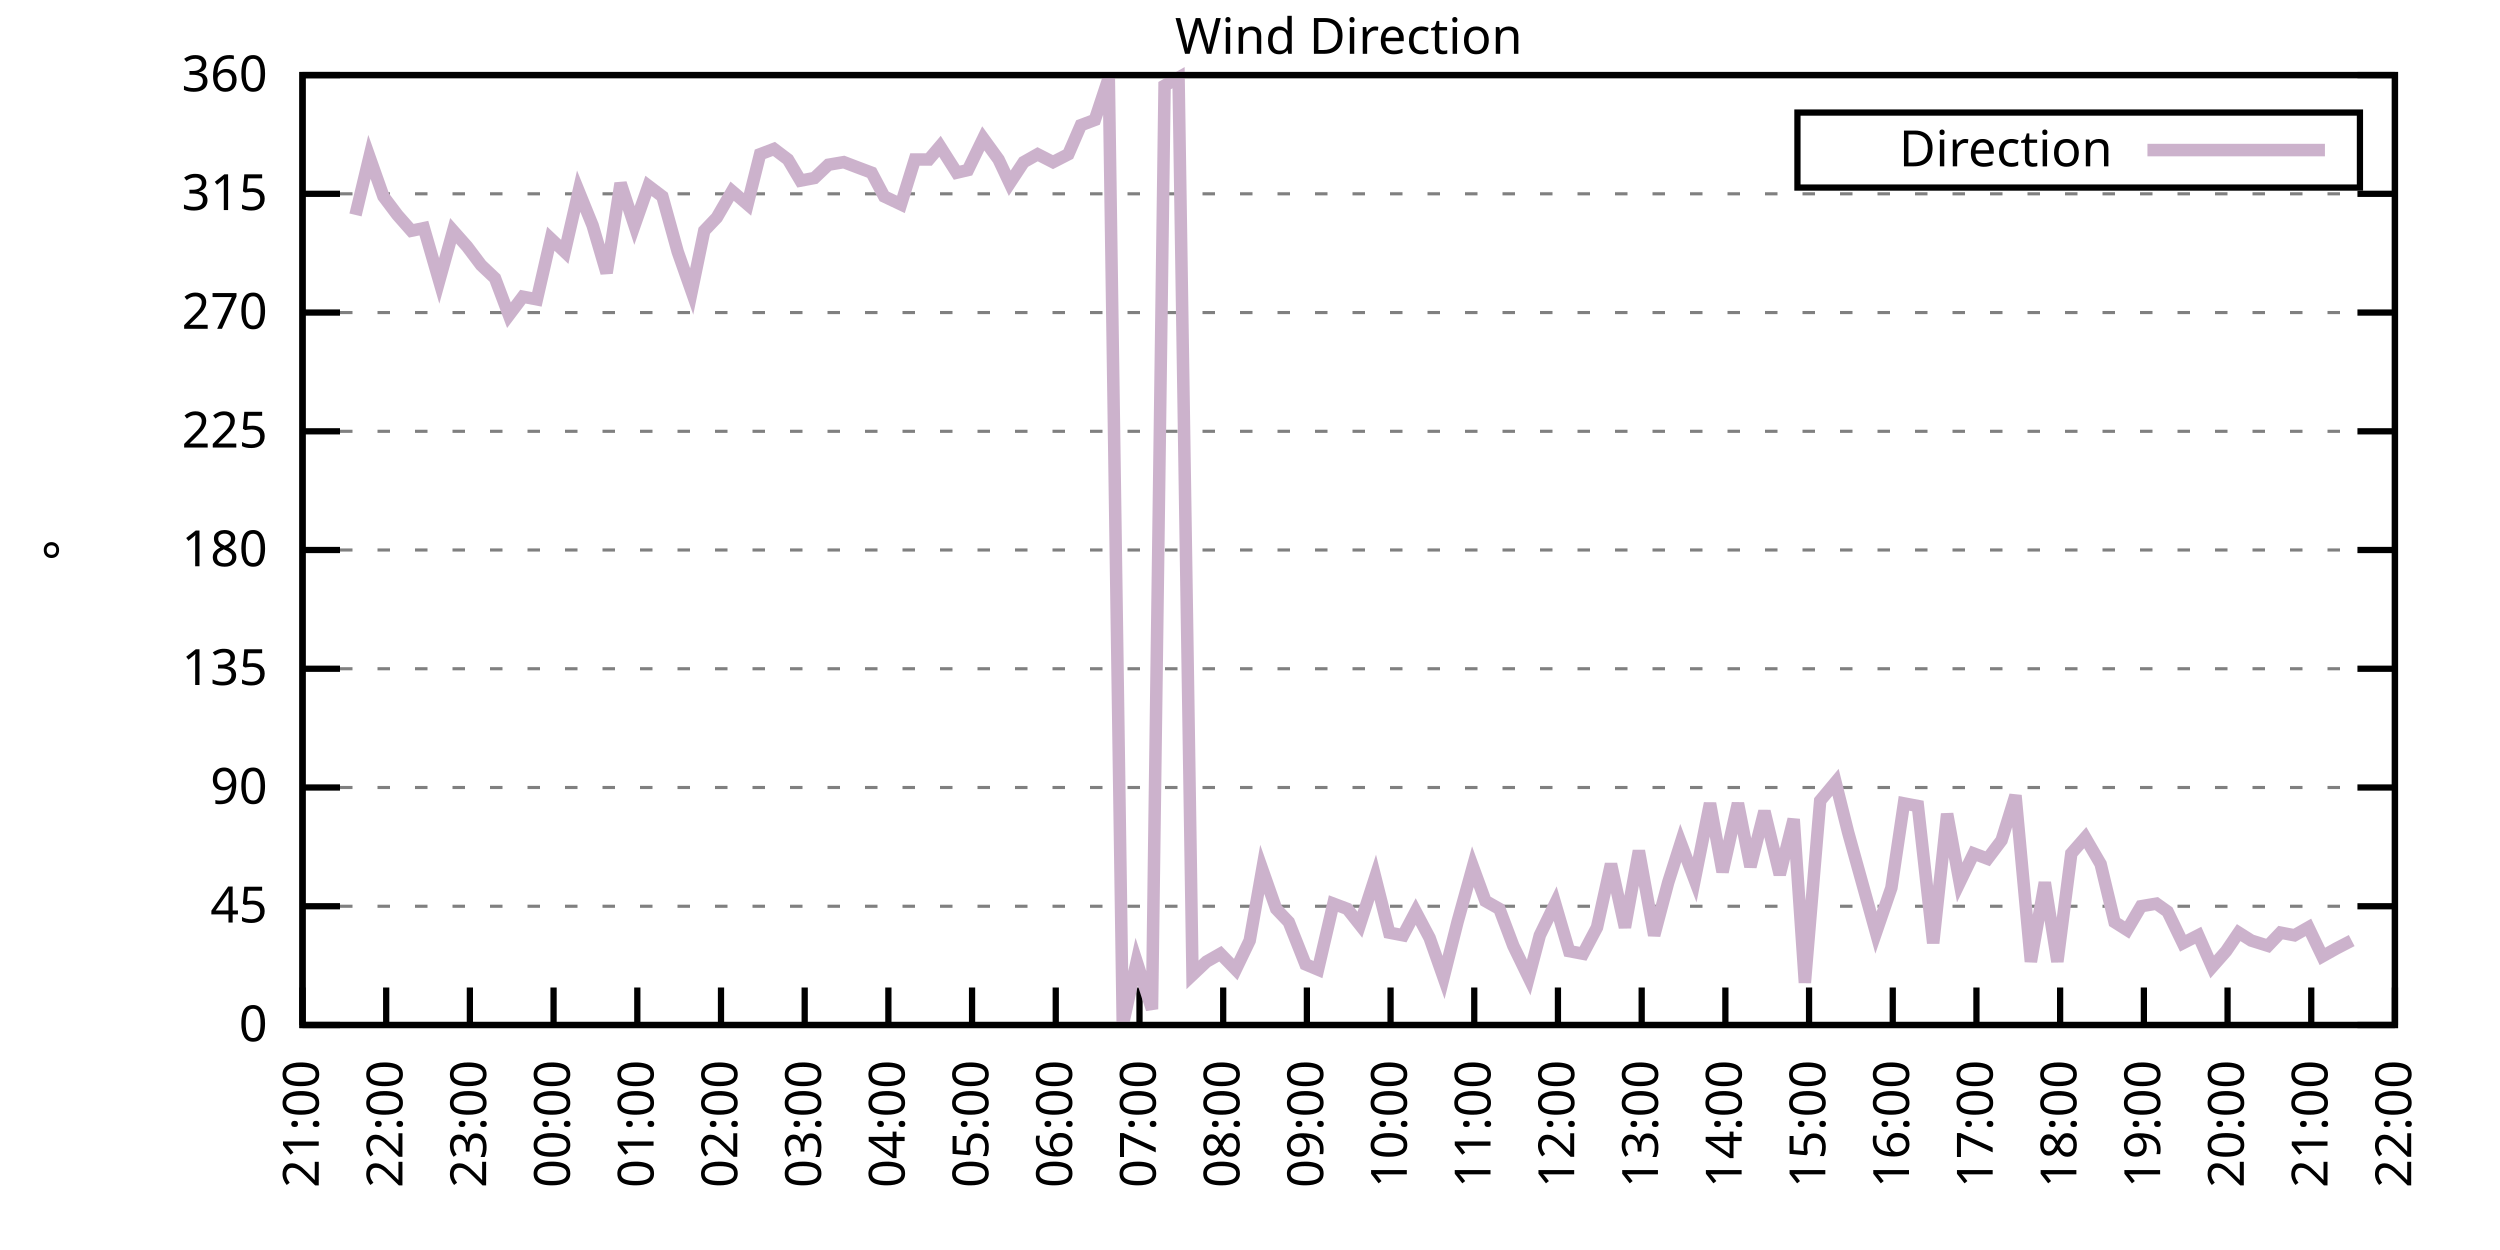
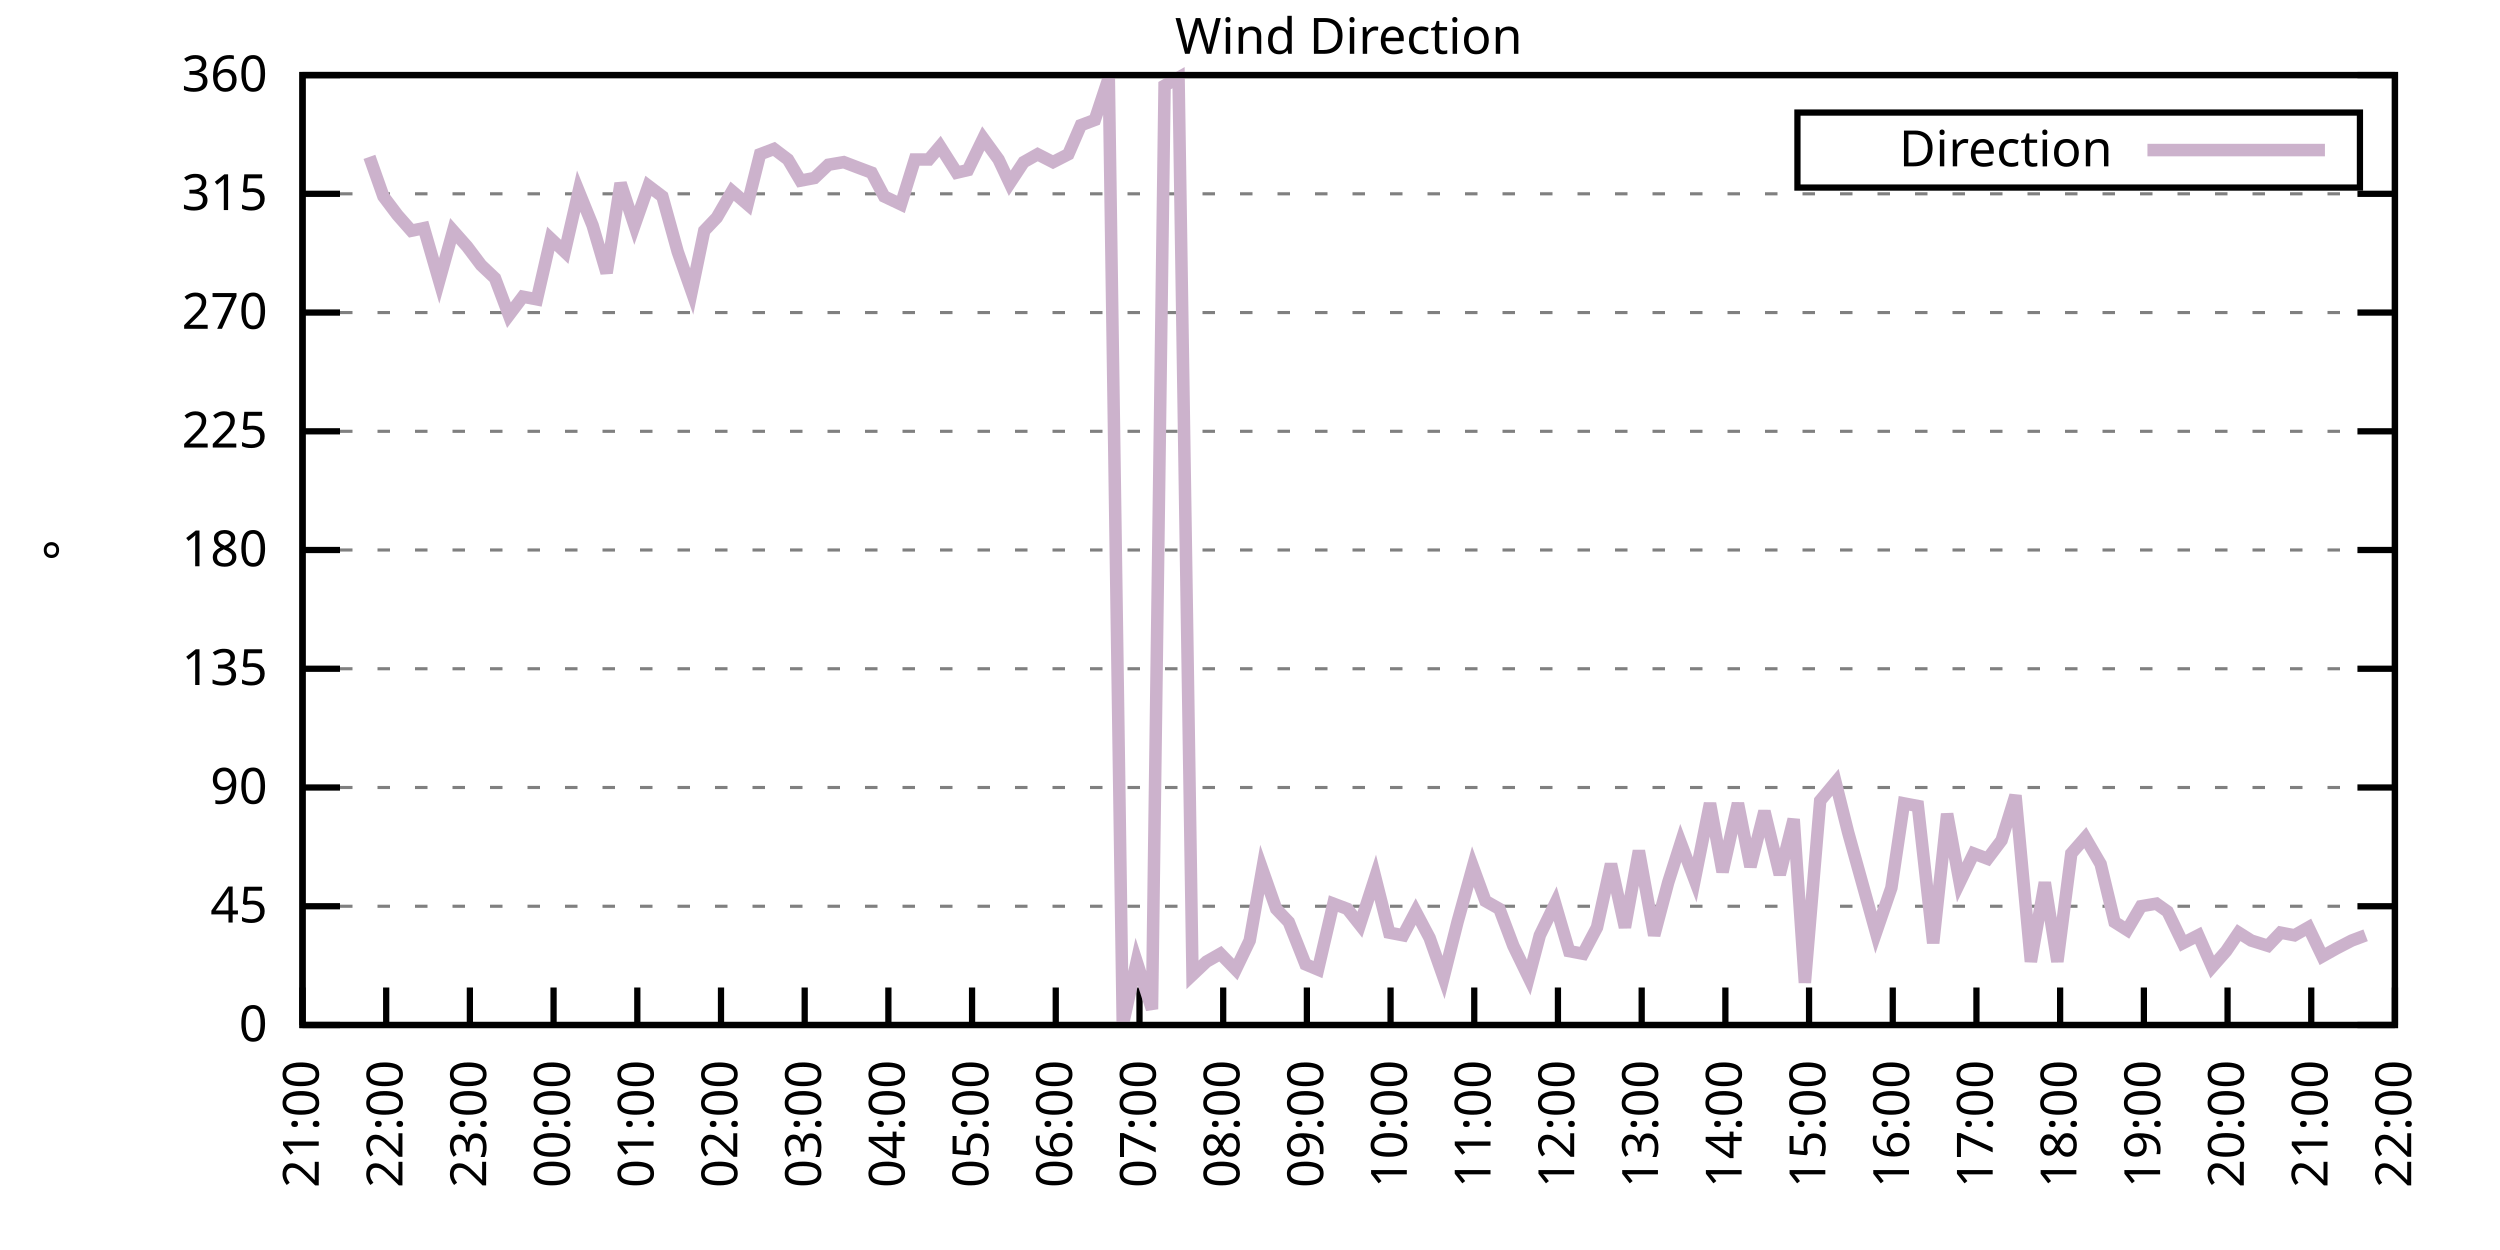
<svg xmlns="http://www.w3.org/2000/svg" xmlns:xlink="http://www.w3.org/1999/xlink" width="400" height="200" viewBox="0 0 400 200">
  <g id="gnuplot_canvas">
    <rect x="0" y="0" width="400" height="200" fill="none" />
    <defs>
      <circle id="gpDot" r="0.5" stroke-width="0.5" stroke="currentColor" />
      <path id="gpPt0" stroke-width="0.333" stroke="currentColor" d="M-1,0 h2 M0,-1 v2" />
      <path id="gpPt1" stroke-width="0.333" stroke="currentColor" d="M-1,-1 L1,1 M1,-1 L-1,1" />
      <path id="gpPt2" stroke-width="0.333" stroke="currentColor" d="M-1,0 L1,0 M0,-1 L0,1 M-1,-1 L1,1 M-1,1 L1,-1" />
      <rect id="gpPt3" stroke-width="0.333" stroke="currentColor" x="-1" y="-1" width="2" height="2" />
      <rect id="gpPt4" stroke-width="0.333" stroke="currentColor" fill="currentColor" x="-1" y="-1" width="2" height="2" />
      <circle id="gpPt5" stroke-width="0.333" stroke="currentColor" cx="0" cy="0" r="1" />
      <use xlink:href="#gpPt5" id="gpPt6" fill="currentColor" stroke="none" />
      <path id="gpPt7" stroke-width="0.333" stroke="currentColor" d="M0,-1.33 L-1.33,0.67 L1.33,0.67 z" />
      <use xlink:href="#gpPt7" id="gpPt8" fill="currentColor" stroke="none" />
      <use xlink:href="#gpPt7" id="gpPt9" stroke="currentColor" transform="rotate(180)" />
      <use xlink:href="#gpPt9" id="gpPt10" fill="currentColor" stroke="none" />
      <use xlink:href="#gpPt3" id="gpPt11" stroke="currentColor" transform="rotate(45)" />
      <use xlink:href="#gpPt11" id="gpPt12" fill="currentColor" stroke="none" />
      <path id="gpPt13" stroke-width="0.333" stroke="currentColor" d="M0,1.330 L1.265,0.411 L0.782,-1.067 L-0.782,-1.076 L-1.265,0.411 z" />
      <use xlink:href="#gpPt13" id="gpPt14" fill="currentColor" stroke="none" />
      <filter id="textbox" filterUnits="objectBoundingBox" x="0" y="0" height="1" width="1">
        <feFlood flood-color="white" flood-opacity="1" result="bgnd" />
        <feComposite in="SourceGraphic" in2="bgnd" operator="atop" />
      </filter>
      <filter id="greybox" filterUnits="objectBoundingBox" x="0" y="0" height="1" width="1">
        <feFlood flood-color="lightgrey" flood-opacity="1" result="grey" />
        <feComposite in="SourceGraphic" in2="grey" operator="atop" />
      </filter>
    </defs>
    <g fill="none" color="white" stroke="currentColor" stroke-width="1.00" stroke-linecap="butt" stroke-linejoin="miter">
</g>
    <g fill="none" color="black" stroke="currentColor" stroke-width="1.00" stroke-linecap="butt" stroke-linejoin="miter">
      <g stroke="none" shape-rendering="crispEdges">
        <polygon fill="rgb(255, 255, 255)" points="48.40,164.00 383.18,164.00 383.18,12.02 48.40,12.02 " />
      </g>
    </g>
    <g fill="none" color="black" stroke="currentColor" stroke-width="1.00" stroke-linecap="butt" stroke-linejoin="miter">
</g>
    <g fill="none" color="black" stroke="black" stroke-width="0.50" stroke-linecap="butt" stroke-linejoin="miter">
</g>
    <g fill="none" color="gray" stroke="currentColor" stroke-width="0.50" stroke-linecap="butt" stroke-linejoin="miter">
      <path stroke="gray" stroke-dasharray="2,4" class="gridline" d="M48.40,164.00 L383.19,164.00  " />
    </g>
    <g fill="none" color="gray" stroke="gray" stroke-width="1.00" stroke-linecap="butt" stroke-linejoin="miter">
</g>
    <g fill="none" color="black" stroke="currentColor" stroke-width="1.00" stroke-linecap="butt" stroke-linejoin="miter">
      <path stroke="black" d="M48.40,164.00 L54.40,164.00 M383.19,164.00 L377.19,164.00  " />
      <g transform="translate(42.80,166.60)" stroke="none" fill="black" font-family="Sans" font-size="8.00" text-anchor="end">
        <text>
          <tspan font-family="Sans"> 0</tspan>
        </text>
      </g>
    </g>
    <g fill="none" color="black" stroke="currentColor" stroke-width="1.00" stroke-linecap="butt" stroke-linejoin="miter">
</g>
    <g fill="none" color="black" stroke="black" stroke-width="0.50" stroke-linecap="butt" stroke-linejoin="miter">
</g>
    <g fill="none" color="gray" stroke="currentColor" stroke-width="0.50" stroke-linecap="butt" stroke-linejoin="miter">
      <path stroke="gray" stroke-dasharray="2,4" class="gridline" d="M48.40,145.00 L383.19,145.00  " />
    </g>
    <g fill="none" color="gray" stroke="gray" stroke-width="1.00" stroke-linecap="butt" stroke-linejoin="miter">
</g>
    <g fill="none" color="black" stroke="currentColor" stroke-width="1.00" stroke-linecap="butt" stroke-linejoin="miter">
      <path stroke="black" d="M48.40,145.00 L54.40,145.00 M383.19,145.00 L377.19,145.00  " />
      <g transform="translate(42.80,147.60)" stroke="none" fill="black" font-family="Sans" font-size="8.00" text-anchor="end">
        <text>
          <tspan font-family="Sans"> 45</tspan>
        </text>
      </g>
    </g>
    <g fill="none" color="black" stroke="currentColor" stroke-width="1.00" stroke-linecap="butt" stroke-linejoin="miter">
</g>
    <g fill="none" color="black" stroke="black" stroke-width="0.50" stroke-linecap="butt" stroke-linejoin="miter">
</g>
    <g fill="none" color="gray" stroke="currentColor" stroke-width="0.50" stroke-linecap="butt" stroke-linejoin="miter">
      <path stroke="gray" stroke-dasharray="2,4" class="gridline" d="M48.40,126.00 L383.19,126.00  " />
    </g>
    <g fill="none" color="gray" stroke="gray" stroke-width="1.00" stroke-linecap="butt" stroke-linejoin="miter">
</g>
    <g fill="none" color="black" stroke="currentColor" stroke-width="1.00" stroke-linecap="butt" stroke-linejoin="miter">
      <path stroke="black" d="M48.40,126.00 L54.40,126.00 M383.19,126.00 L377.19,126.00  " />
      <g transform="translate(42.80,128.60)" stroke="none" fill="black" font-family="Sans" font-size="8.00" text-anchor="end">
        <text>
          <tspan font-family="Sans"> 90</tspan>
        </text>
      </g>
    </g>
    <g fill="none" color="black" stroke="currentColor" stroke-width="1.00" stroke-linecap="butt" stroke-linejoin="miter">
</g>
    <g fill="none" color="black" stroke="black" stroke-width="0.50" stroke-linecap="butt" stroke-linejoin="miter">
</g>
    <g fill="none" color="gray" stroke="currentColor" stroke-width="0.50" stroke-linecap="butt" stroke-linejoin="miter">
      <path stroke="gray" stroke-dasharray="2,4" class="gridline" d="M48.40,107.00 L383.19,107.00  " />
    </g>
    <g fill="none" color="gray" stroke="gray" stroke-width="1.00" stroke-linecap="butt" stroke-linejoin="miter">
</g>
    <g fill="none" color="black" stroke="currentColor" stroke-width="1.00" stroke-linecap="butt" stroke-linejoin="miter">
      <path stroke="black" d="M48.40,107.00 L54.40,107.00 M383.19,107.00 L377.19,107.00  " />
      <g transform="translate(42.80,109.60)" stroke="none" fill="black" font-family="Sans" font-size="8.00" text-anchor="end">
        <text>
          <tspan font-family="Sans"> 135</tspan>
        </text>
      </g>
    </g>
    <g fill="none" color="black" stroke="currentColor" stroke-width="1.00" stroke-linecap="butt" stroke-linejoin="miter">
</g>
    <g fill="none" color="black" stroke="black" stroke-width="0.50" stroke-linecap="butt" stroke-linejoin="miter">
</g>
    <g fill="none" color="gray" stroke="currentColor" stroke-width="0.50" stroke-linecap="butt" stroke-linejoin="miter">
      <path stroke="gray" stroke-dasharray="2,4" class="gridline" d="M48.40,88.00 L383.19,88.00  " />
    </g>
    <g fill="none" color="gray" stroke="gray" stroke-width="1.00" stroke-linecap="butt" stroke-linejoin="miter">
</g>
    <g fill="none" color="black" stroke="currentColor" stroke-width="1.00" stroke-linecap="butt" stroke-linejoin="miter">
      <path stroke="black" d="M48.40,88.00 L54.40,88.00 M383.19,88.00 L377.19,88.00  " />
      <g transform="translate(42.80,90.60)" stroke="none" fill="black" font-family="Sans" font-size="8.00" text-anchor="end">
        <text>
          <tspan font-family="Sans"> 180</tspan>
        </text>
      </g>
    </g>
    <g fill="none" color="black" stroke="currentColor" stroke-width="1.00" stroke-linecap="butt" stroke-linejoin="miter">
</g>
    <g fill="none" color="black" stroke="black" stroke-width="0.50" stroke-linecap="butt" stroke-linejoin="miter">
</g>
    <g fill="none" color="gray" stroke="currentColor" stroke-width="0.50" stroke-linecap="butt" stroke-linejoin="miter">
      <path stroke="gray" stroke-dasharray="2,4" class="gridline" d="M48.40,69.01 L383.19,69.01  " />
    </g>
    <g fill="none" color="gray" stroke="gray" stroke-width="1.00" stroke-linecap="butt" stroke-linejoin="miter">
</g>
    <g fill="none" color="black" stroke="currentColor" stroke-width="1.00" stroke-linecap="butt" stroke-linejoin="miter">
      <path stroke="black" d="M48.40,69.01 L54.40,69.01 M383.19,69.01 L377.19,69.01  " />
      <g transform="translate(42.80,71.61)" stroke="none" fill="black" font-family="Sans" font-size="8.00" text-anchor="end">
        <text>
          <tspan font-family="Sans"> 225</tspan>
        </text>
      </g>
    </g>
    <g fill="none" color="black" stroke="currentColor" stroke-width="1.00" stroke-linecap="butt" stroke-linejoin="miter">
</g>
    <g fill="none" color="black" stroke="black" stroke-width="0.50" stroke-linecap="butt" stroke-linejoin="miter">
</g>
    <g fill="none" color="gray" stroke="currentColor" stroke-width="0.50" stroke-linecap="butt" stroke-linejoin="miter">
      <path stroke="gray" stroke-dasharray="2,4" class="gridline" d="M48.40,50.01 L383.19,50.01  " />
    </g>
    <g fill="none" color="gray" stroke="gray" stroke-width="1.00" stroke-linecap="butt" stroke-linejoin="miter">
</g>
    <g fill="none" color="black" stroke="currentColor" stroke-width="1.00" stroke-linecap="butt" stroke-linejoin="miter">
      <path stroke="black" d="M48.40,50.01 L54.40,50.01 M383.19,50.01 L377.19,50.01  " />
      <g transform="translate(42.80,52.61)" stroke="none" fill="black" font-family="Sans" font-size="8.00" text-anchor="end">
        <text>
          <tspan font-family="Sans"> 270</tspan>
        </text>
      </g>
    </g>
    <g fill="none" color="black" stroke="currentColor" stroke-width="1.00" stroke-linecap="butt" stroke-linejoin="miter">
</g>
    <g fill="none" color="black" stroke="black" stroke-width="0.50" stroke-linecap="butt" stroke-linejoin="miter">
</g>
    <g fill="none" color="gray" stroke="currentColor" stroke-width="0.50" stroke-linecap="butt" stroke-linejoin="miter">
      <path stroke="gray" stroke-dasharray="2,4" class="gridline" d="M48.40,31.01 L383.19,31.01  " />
    </g>
    <g fill="none" color="gray" stroke="gray" stroke-width="1.00" stroke-linecap="butt" stroke-linejoin="miter">
</g>
    <g fill="none" color="black" stroke="currentColor" stroke-width="1.00" stroke-linecap="butt" stroke-linejoin="miter">
      <path stroke="black" d="M48.40,31.01 L54.40,31.01 M383.19,31.01 L377.19,31.01  " />
      <g transform="translate(42.80,33.61)" stroke="none" fill="black" font-family="Sans" font-size="8.00" text-anchor="end">
        <text>
          <tspan font-family="Sans"> 315</tspan>
        </text>
      </g>
    </g>
    <g fill="none" color="black" stroke="currentColor" stroke-width="1.00" stroke-linecap="butt" stroke-linejoin="miter">
</g>
    <g fill="none" color="black" stroke="black" stroke-width="0.50" stroke-linecap="butt" stroke-linejoin="miter">
</g>
    <g fill="none" color="gray" stroke="currentColor" stroke-width="0.50" stroke-linecap="butt" stroke-linejoin="miter">
      <path stroke="gray" stroke-dasharray="2,4" class="gridline" d="M48.40,12.01 L383.19,12.01  " />
    </g>
    <g fill="none" color="gray" stroke="gray" stroke-width="1.00" stroke-linecap="butt" stroke-linejoin="miter">
</g>
    <g fill="none" color="black" stroke="currentColor" stroke-width="1.00" stroke-linecap="butt" stroke-linejoin="miter">
      <path stroke="black" d="M48.40,12.01 L54.40,12.01 M383.19,12.01 L377.19,12.01  " />
      <g transform="translate(42.80,14.61)" stroke="none" fill="black" font-family="Sans" font-size="8.00" text-anchor="end">
        <text>
          <tspan font-family="Sans"> 360</tspan>
        </text>
      </g>
    </g>
    <g fill="none" color="black" stroke="currentColor" stroke-width="1.00" stroke-linecap="butt" stroke-linejoin="miter">
      <path stroke="black" d="M48.40,164.00 L48.40,158.00  " />
      <g transform="translate(51.00,169.60) rotate(270.00)" stroke="none" fill="black" font-family="Sans" font-size="8.00" text-anchor="end">
        <text>
          <tspan font-family="Sans">21:00</tspan>
        </text>
      </g>
    </g>
    <g fill="none" color="black" stroke="currentColor" stroke-width="1.00" stroke-linecap="butt" stroke-linejoin="miter">
      <path stroke="black" d="M61.79,164.00 L61.79,158.00  " />
      <g transform="translate(64.39,169.60) rotate(270.00)" stroke="none" fill="black" font-family="Sans" font-size="8.00" text-anchor="end">
        <text>
          <tspan font-family="Sans">22:00</tspan>
        </text>
      </g>
    </g>
    <g fill="none" color="black" stroke="currentColor" stroke-width="1.00" stroke-linecap="butt" stroke-linejoin="miter">
      <path stroke="black" d="M75.18,164.00 L75.18,158.00  " />
      <g transform="translate(77.78,169.60) rotate(270.00)" stroke="none" fill="black" font-family="Sans" font-size="8.00" text-anchor="end">
        <text>
          <tspan font-family="Sans">23:00</tspan>
        </text>
      </g>
    </g>
    <g fill="none" color="black" stroke="currentColor" stroke-width="1.00" stroke-linecap="butt" stroke-linejoin="miter">
      <path stroke="black" d="M88.57,164.00 L88.57,158.00  " />
      <g transform="translate(91.17,169.60) rotate(270.00)" stroke="none" fill="black" font-family="Sans" font-size="8.00" text-anchor="end">
        <text>
          <tspan font-family="Sans">00:00</tspan>
        </text>
      </g>
    </g>
    <g fill="none" color="black" stroke="currentColor" stroke-width="1.00" stroke-linecap="butt" stroke-linejoin="miter">
      <path stroke="black" d="M101.97,164.00 L101.97,158.00  " />
      <g transform="translate(104.57,169.60) rotate(270.00)" stroke="none" fill="black" font-family="Sans" font-size="8.00" text-anchor="end">
        <text>
          <tspan font-family="Sans">01:00</tspan>
        </text>
      </g>
    </g>
    <g fill="none" color="black" stroke="currentColor" stroke-width="1.00" stroke-linecap="butt" stroke-linejoin="miter">
      <path stroke="black" d="M115.36,164.00 L115.36,158.00  " />
      <g transform="translate(117.96,169.60) rotate(270.00)" stroke="none" fill="black" font-family="Sans" font-size="8.00" text-anchor="end">
        <text>
          <tspan font-family="Sans">02:00</tspan>
        </text>
      </g>
    </g>
    <g fill="none" color="black" stroke="currentColor" stroke-width="1.00" stroke-linecap="butt" stroke-linejoin="miter">
      <path stroke="black" d="M128.75,164.00 L128.75,158.00  " />
      <g transform="translate(131.35,169.60) rotate(270.00)" stroke="none" fill="black" font-family="Sans" font-size="8.00" text-anchor="end">
        <text>
          <tspan font-family="Sans">03:00</tspan>
        </text>
      </g>
    </g>
    <g fill="none" color="black" stroke="currentColor" stroke-width="1.00" stroke-linecap="butt" stroke-linejoin="miter">
      <path stroke="black" d="M142.14,164.00 L142.14,158.00  " />
      <g transform="translate(144.74,169.60) rotate(270.00)" stroke="none" fill="black" font-family="Sans" font-size="8.00" text-anchor="end">
        <text>
          <tspan font-family="Sans">04:00</tspan>
        </text>
      </g>
    </g>
    <g fill="none" color="black" stroke="currentColor" stroke-width="1.00" stroke-linecap="butt" stroke-linejoin="miter">
      <path stroke="black" d="M155.53,164.00 L155.53,158.00  " />
      <g transform="translate(158.13,169.60) rotate(270.00)" stroke="none" fill="black" font-family="Sans" font-size="8.00" text-anchor="end">
        <text>
          <tspan font-family="Sans">05:00</tspan>
        </text>
      </g>
    </g>
    <g fill="none" color="black" stroke="currentColor" stroke-width="1.00" stroke-linecap="butt" stroke-linejoin="miter">
      <path stroke="black" d="M168.92,164.00 L168.92,158.00  " />
      <g transform="translate(171.52,169.60) rotate(270.00)" stroke="none" fill="black" font-family="Sans" font-size="8.00" text-anchor="end">
        <text>
          <tspan font-family="Sans">06:00</tspan>
        </text>
      </g>
    </g>
    <g fill="none" color="black" stroke="currentColor" stroke-width="1.00" stroke-linecap="butt" stroke-linejoin="miter">
      <path stroke="black" d="M182.32,164.00 L182.32,158.00  " />
      <g transform="translate(184.92,169.60) rotate(270.00)" stroke="none" fill="black" font-family="Sans" font-size="8.00" text-anchor="end">
        <text>
          <tspan font-family="Sans">07:00</tspan>
        </text>
      </g>
    </g>
    <g fill="none" color="black" stroke="currentColor" stroke-width="1.00" stroke-linecap="butt" stroke-linejoin="miter">
      <path stroke="black" d="M195.71,164.00 L195.71,158.00  " />
      <g transform="translate(198.31,169.60) rotate(270.00)" stroke="none" fill="black" font-family="Sans" font-size="8.00" text-anchor="end">
        <text>
          <tspan font-family="Sans">08:00</tspan>
        </text>
      </g>
    </g>
    <g fill="none" color="black" stroke="currentColor" stroke-width="1.00" stroke-linecap="butt" stroke-linejoin="miter">
      <path stroke="black" d="M209.10,164.00 L209.10,158.00  " />
      <g transform="translate(211.70,169.60) rotate(270.00)" stroke="none" fill="black" font-family="Sans" font-size="8.00" text-anchor="end">
        <text>
          <tspan font-family="Sans">09:00</tspan>
        </text>
      </g>
    </g>
    <g fill="none" color="black" stroke="currentColor" stroke-width="1.00" stroke-linecap="butt" stroke-linejoin="miter">
      <path stroke="black" d="M222.49,164.00 L222.49,158.00  " />
      <g transform="translate(225.09,169.60) rotate(270.00)" stroke="none" fill="black" font-family="Sans" font-size="8.00" text-anchor="end">
        <text>
          <tspan font-family="Sans">10:00</tspan>
        </text>
      </g>
    </g>
    <g fill="none" color="black" stroke="currentColor" stroke-width="1.00" stroke-linecap="butt" stroke-linejoin="miter">
      <path stroke="black" d="M235.88,164.00 L235.88,158.00  " />
      <g transform="translate(238.48,169.60) rotate(270.00)" stroke="none" fill="black" font-family="Sans" font-size="8.00" text-anchor="end">
        <text>
          <tspan font-family="Sans">11:00</tspan>
        </text>
      </g>
    </g>
    <g fill="none" color="black" stroke="currentColor" stroke-width="1.00" stroke-linecap="butt" stroke-linejoin="miter">
      <path stroke="black" d="M249.27,164.00 L249.27,158.00  " />
      <g transform="translate(251.87,169.60) rotate(270.00)" stroke="none" fill="black" font-family="Sans" font-size="8.00" text-anchor="end">
        <text>
          <tspan font-family="Sans">12:00</tspan>
        </text>
      </g>
    </g>
    <g fill="none" color="black" stroke="currentColor" stroke-width="1.00" stroke-linecap="butt" stroke-linejoin="miter">
      <path stroke="black" d="M262.67,164.00 L262.67,158.00  " />
      <g transform="translate(265.27,169.60) rotate(270.00)" stroke="none" fill="black" font-family="Sans" font-size="8.00" text-anchor="end">
        <text>
          <tspan font-family="Sans">13:00</tspan>
        </text>
      </g>
    </g>
    <g fill="none" color="black" stroke="currentColor" stroke-width="1.00" stroke-linecap="butt" stroke-linejoin="miter">
      <path stroke="black" d="M276.06,164.00 L276.06,158.00  " />
      <g transform="translate(278.66,169.60) rotate(270.00)" stroke="none" fill="black" font-family="Sans" font-size="8.00" text-anchor="end">
        <text>
          <tspan font-family="Sans">14:00</tspan>
        </text>
      </g>
    </g>
    <g fill="none" color="black" stroke="currentColor" stroke-width="1.00" stroke-linecap="butt" stroke-linejoin="miter">
      <path stroke="black" d="M289.45,164.00 L289.45,158.00  " />
      <g transform="translate(292.05,169.60) rotate(270.00)" stroke="none" fill="black" font-family="Sans" font-size="8.00" text-anchor="end">
        <text>
          <tspan font-family="Sans">15:00</tspan>
        </text>
      </g>
    </g>
    <g fill="none" color="black" stroke="currentColor" stroke-width="1.00" stroke-linecap="butt" stroke-linejoin="miter">
      <path stroke="black" d="M302.84,164.00 L302.84,158.00  " />
      <g transform="translate(305.44,169.60) rotate(270.00)" stroke="none" fill="black" font-family="Sans" font-size="8.00" text-anchor="end">
        <text>
          <tspan font-family="Sans">16:00</tspan>
        </text>
      </g>
    </g>
    <g fill="none" color="black" stroke="currentColor" stroke-width="1.00" stroke-linecap="butt" stroke-linejoin="miter">
      <path stroke="black" d="M316.23,164.00 L316.23,158.00  " />
      <g transform="translate(318.83,169.60) rotate(270.00)" stroke="none" fill="black" font-family="Sans" font-size="8.00" text-anchor="end">
        <text>
          <tspan font-family="Sans">17:00</tspan>
        </text>
      </g>
    </g>
    <g fill="none" color="black" stroke="currentColor" stroke-width="1.00" stroke-linecap="butt" stroke-linejoin="miter">
      <path stroke="black" d="M329.62,164.00 L329.62,158.00  " />
      <g transform="translate(332.22,169.60) rotate(270.00)" stroke="none" fill="black" font-family="Sans" font-size="8.00" text-anchor="end">
        <text>
          <tspan font-family="Sans">18:00</tspan>
        </text>
      </g>
    </g>
    <g fill="none" color="black" stroke="currentColor" stroke-width="1.00" stroke-linecap="butt" stroke-linejoin="miter">
      <path stroke="black" d="M343.02,164.00 L343.02,158.00  " />
      <g transform="translate(345.62,169.60) rotate(270.00)" stroke="none" fill="black" font-family="Sans" font-size="8.00" text-anchor="end">
        <text>
          <tspan font-family="Sans">19:00</tspan>
        </text>
      </g>
    </g>
    <g fill="none" color="black" stroke="currentColor" stroke-width="1.00" stroke-linecap="butt" stroke-linejoin="miter">
      <path stroke="black" d="M356.41,164.00 L356.41,158.00  " />
      <g transform="translate(359.01,169.60) rotate(270.00)" stroke="none" fill="black" font-family="Sans" font-size="8.00" text-anchor="end">
        <text>
          <tspan font-family="Sans">20:00</tspan>
        </text>
      </g>
    </g>
    <g fill="none" color="black" stroke="currentColor" stroke-width="1.00" stroke-linecap="butt" stroke-linejoin="miter">
      <path stroke="black" d="M369.80,164.00 L369.80,158.00  " />
      <g transform="translate(372.40,169.60) rotate(270.00)" stroke="none" fill="black" font-family="Sans" font-size="8.00" text-anchor="end">
        <text>
          <tspan font-family="Sans">21:00</tspan>
        </text>
      </g>
    </g>
    <g fill="none" color="black" stroke="currentColor" stroke-width="1.00" stroke-linecap="butt" stroke-linejoin="miter">
      <path stroke="black" d="M383.19,164.00 L383.19,158.00  " />
      <g transform="translate(385.79,169.60) rotate(270.00)" stroke="none" fill="black" font-family="Sans" font-size="8.00" text-anchor="end">
        <text>
          <tspan font-family="Sans">22:00</tspan>
        </text>
      </g>
    </g>
    <g fill="none" color="black" stroke="currentColor" stroke-width="1.00" stroke-linecap="butt" stroke-linejoin="miter">
</g>
    <g fill="none" color="black" stroke="currentColor" stroke-width="1.00" stroke-linecap="butt" stroke-linejoin="miter">
      <path stroke="black" d="M48.40,12.01 L48.40,164.00 L383.19,164.00 L383.19,12.01 L48.40,12.01 Z  " />
    </g>
    <g fill="none" color="black" stroke="currentColor" stroke-width="1.00" stroke-linecap="butt" stroke-linejoin="miter">
</g>
    <g fill="none" color="black" stroke="currentColor" stroke-width="1.00" stroke-linecap="butt" stroke-linejoin="miter">
      <path stroke="black" d="M287.59,30.01 L287.59,18.01 L377.59,18.01 L377.59,30.01 L287.59,30.01 Z  " />
    </g>
    <g id="Wind_direction_plot_1">
      <g fill="none" color="white" stroke="black" stroke-width="2.00" stroke-linecap="butt" stroke-linejoin="miter">
</g>
      <g fill="none" color="black" stroke="currentColor" stroke-width="2.00" stroke-linecap="butt" stroke-linejoin="miter">
        <g transform="translate(337.99,26.61)" stroke="none" fill="black" font-family="Sans" font-size="8.00" text-anchor="end">
          <text>
            <tspan font-family="Sans">Direction</tspan>
          </text>
        </g>
      </g>
      <g fill="none" color="black" stroke="currentColor" stroke-width="2.00" stroke-linecap="butt" stroke-linejoin="miter">
-         <path stroke="rgb(204, 178, 204)" d="M343.59,24.01 L371.99,24.01 M56.88,34.39 L59.11,25.10 L61.35,31.43 L63.58,34.39 L65.81,36.92 L67.82,36.50   L70.27,44.94 L72.50,36.92 L74.74,39.45 L76.97,42.41 L79.20,44.52 L81.43,50.43 L83.66,47.47 L85.90,47.90   L88.13,38.19 L90.36,40.30 L92.59,30.59 L94.82,36.08 L97.06,43.67 L99.29,29.32 L101.52,36.08 L103.75,29.74   L105.98,31.43 L108.44,40.30 L110.67,46.63 L112.68,36.92 L114.69,34.81 L117.14,30.59 L119.60,32.70 L121.61,24.68   L123.84,23.83 L126.07,25.52 L128.08,28.90 L130.31,28.48 L132.54,26.36 L135.00,25.94 L137.23,26.79 L139.46,27.63   L141.47,31.43 L144.15,32.70 L146.38,25.52 L148.61,25.52 L150.40,23.41 L153.08,27.63 L154.86,27.21 L157.32,22.14   L159.77,25.52 L161.56,29.32 L163.79,25.94 L166.02,24.68 L168.48,25.94 L170.93,24.68 L172.94,20.03 L175.17,19.19   L177.41,12.43 L179.64,164.00 L181.87,153.87 L184.32,161.47 L186.33,13.70 L188.57,12.43 L190.80,155.98 L193.03,153.87   L195.26,152.60 L197.72,155.13 L199.95,150.49 L201.96,139.09 L204.19,145.42 L206.20,147.53 L208.88,154.29 L210.88,155.13   L213.34,144.58 L215.57,145.42 L217.58,147.96 L220.04,140.36 L222.27,149.22 L224.50,149.65 L226.51,145.85 L228.74,150.07   L230.97,156.40 L233.20,147.53 L235.66,138.67 L237.67,144.16 L239.90,145.42 L242.13,151.33 L244.59,156.40 L246.37,149.65   L248.83,144.58 L251.06,152.18 L253.29,152.60 L255.52,148.38 L257.76,138.25 L259.99,148.38 L262.22,136.14 L264.67,149.65   L266.91,141.20 L268.92,134.87 L271.15,140.78 L273.60,128.54 L275.61,139.51 L278.07,128.54 L280.07,138.67 L282.31,129.80   L284.76,139.93 L286.99,131.07 L288.78,157.24 L291.23,128.11 L293.69,125.16 L295.70,133.18 L300.16,149.22 L302.62,142.05   L304.63,128.54 L306.86,128.96 L309.31,150.91 L311.54,130.22 L313.55,141.20 L315.79,136.56 L318.02,137.40 L320.25,134.45   L322.48,127.27 L324.94,153.87 L327.17,141.20 L329.18,153.87 L331.41,136.56 L333.64,134.02 L336.10,138.25 L338.33,147.53   L340.34,148.80 L342.57,145.00 L345.02,144.58 L346.81,145.85 L349.26,150.91 L351.72,149.65 L353.95,154.71 L356.18,152.18   L358.19,149.22 L360.20,150.49 L362.88,151.33 L364.89,149.22 L367.12,149.65 L369.35,148.38 L371.58,153.02 L373.82,151.76   L376.27,150.49  " />
+         <path stroke="rgb(204, 178, 204)" d="M343.59,24.01 L371.99,24.01 M59.11,25.10 L61.35,31.43 L63.58,34.39 L65.81,36.92 L67.82,36.50 L70.27,44.94   L72.50,36.92 L74.74,39.45 L76.97,42.41 L79.20,44.52 L81.43,50.43 L83.66,47.47 L85.90,47.90 L88.13,38.19   L90.36,40.30 L92.59,30.59 L94.82,36.08 L97.06,43.67 L99.29,29.32 L101.52,36.08 L103.75,29.74 L105.98,31.43   L108.44,40.30 L110.67,46.63 L112.68,36.92 L114.69,34.81 L117.14,30.59 L119.60,32.70 L121.61,24.68 L123.84,23.83   L126.07,25.52 L128.08,28.90 L130.31,28.48 L132.54,26.36 L135.00,25.94 L137.23,26.79 L139.46,27.63 L141.47,31.43   L144.15,32.70 L146.38,25.52 L148.61,25.52 L150.40,23.41 L153.08,27.63 L154.86,27.21 L157.32,22.14 L159.77,25.52   L161.56,29.32 L163.79,25.94 L166.02,24.68 L168.48,25.94 L170.93,24.68 L172.94,20.03 L175.17,19.19 L177.41,12.43   L179.64,164.00 L181.87,153.87 L184.32,161.47 L186.33,13.70 L188.57,12.43 L190.80,155.98 L193.03,153.87 L195.26,152.60   L197.72,155.13 L199.95,150.49 L201.96,139.09 L204.19,145.42 L206.20,147.53 L208.88,154.29 L210.88,155.13 L213.34,144.58   L215.57,145.42 L217.58,147.96 L220.04,140.36 L222.27,149.22 L224.50,149.65 L226.51,145.85 L228.74,150.07 L230.97,156.40   L233.20,147.53 L235.66,138.67 L237.67,144.16 L239.90,145.42 L242.13,151.33 L244.59,156.40 L246.37,149.65 L248.83,144.58   L251.06,152.18 L253.29,152.60 L255.52,148.38 L257.76,138.25 L259.99,148.38 L262.22,136.14 L264.67,149.65 L266.91,141.20   L268.92,134.87 L271.15,140.78 L273.60,128.54 L275.61,139.51 L278.07,128.54 L280.07,138.67 L282.31,129.80 L284.76,139.93   L286.99,131.07 L288.78,157.24 L291.23,128.11 L293.69,125.16 L295.70,133.18 L300.16,149.22 L302.62,142.05 L304.63,128.54   L306.86,128.96 L309.31,150.91 L311.54,130.22 L313.55,141.20 L315.79,136.56 L318.02,137.40 L320.25,134.45 L322.48,127.27   L324.94,153.87 L327.17,141.20 L329.18,153.87 L331.41,136.56 L333.64,134.02 L336.10,138.25 L338.33,147.53 L340.34,148.80   L342.57,145.00 L345.02,144.58 L346.81,145.85 L349.26,150.91 L351.72,149.65 L353.95,154.71 L356.18,152.18 L358.19,149.22   L360.20,150.49 L362.88,151.33 L364.89,149.22 L367.12,149.65 L369.35,148.38 L371.58,153.02 L373.82,151.76 L376.27,150.49   L378.50,149.65  " />
      </g>
    </g>
    <g fill="none" color="black" stroke="currentColor" stroke-width="2.00" stroke-linecap="butt" stroke-linejoin="miter">
</g>
    <g fill="none" color="black" stroke="black" stroke-width="1.00" stroke-linecap="butt" stroke-linejoin="miter">
</g>
    <g fill="none" color="black" stroke="currentColor" stroke-width="1.00" stroke-linecap="butt" stroke-linejoin="miter">
      <path stroke="black" d="M48.40,12.01 L48.40,164.00 L383.19,164.00 L383.19,12.01 L48.40,12.01 Z  " />
      <g transform="translate(12.80,88.01) rotate(270.00)" stroke="none" fill="black" font-family="Sans" font-size="8.00" text-anchor="middle">
        <text>
          <tspan font-family="Sans">°</tspan>
        </text>
      </g>
    </g>
    <g fill="none" color="black" stroke="currentColor" stroke-width="1.00" stroke-linecap="butt" stroke-linejoin="miter">
</g>
    <g fill="none" color="black" stroke="currentColor" stroke-width="1.00" stroke-linecap="butt" stroke-linejoin="miter">
      <g transform="translate(215.79,8.61)" stroke="none" fill="black" font-family="Sans" font-size="8.00" text-anchor="middle">
        <text>
          <tspan font-family="Sans">Wind Direction</tspan>
        </text>
      </g>
    </g>
    <g fill="none" color="black" stroke="currentColor" stroke-width="1.00" stroke-linecap="butt" stroke-linejoin="miter">
</g>
  </g>
</svg>
